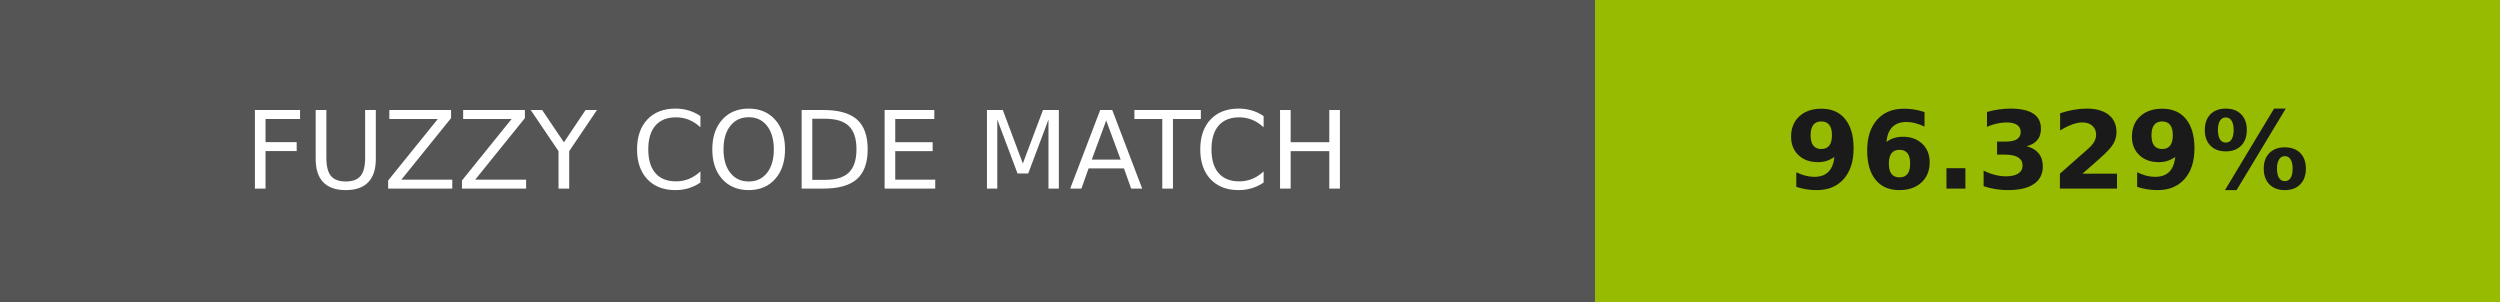
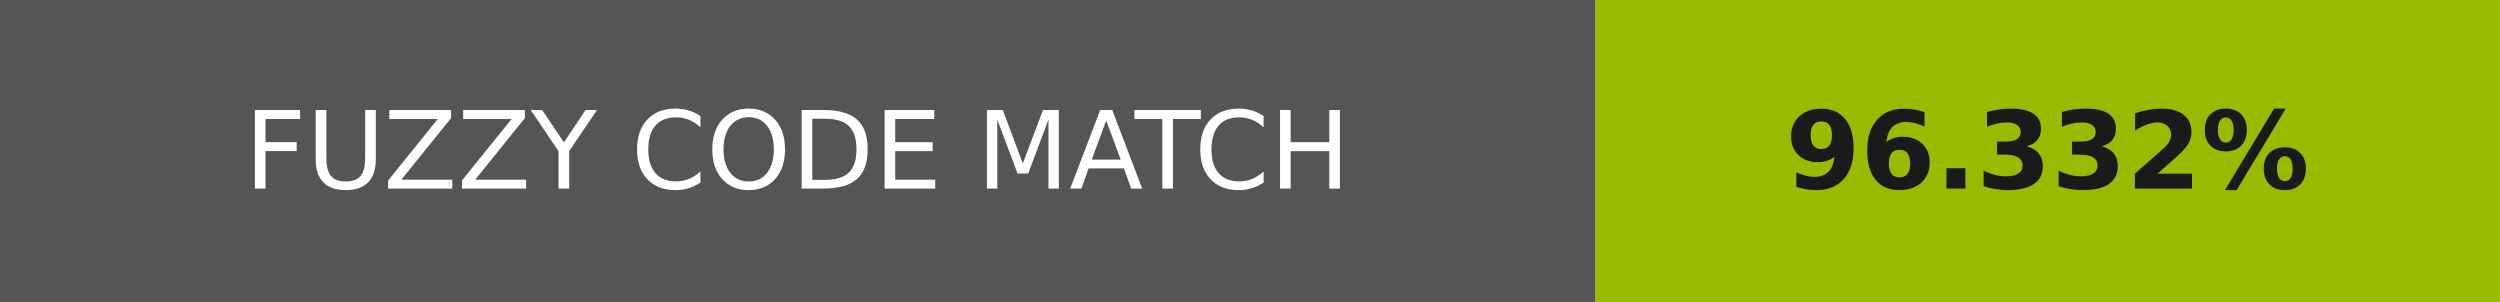
- <svg xmlns="http://www.w3.org/2000/svg" width="232" height="28" role="img" aria-label="FUZZY CODE MATCH: 96.329%">
+ <svg xmlns="http://www.w3.org/2000/svg" width="232" height="28" role="img" aria-label="FUZZY CODE MATCH: 96.332%">
  <g shape-rendering="crispEdges">
    <rect width="148" height="28" fill="#555" />
    <rect x="148" width="84" height="28" fill="#97bb01" />
  </g>
  <g fill="#fff" text-anchor="middle" font-family="Verdana,Geneva,DejaVu Sans,sans-serif" text-rendering="geometricPrecision" font-size="100">
    <text transform="scale(.1)" x="740" y="175" textLength="1240">FUZZY CODE MATCH</text>
-     <text transform="scale(.1)" x="1900" y="175" textLength="597.5" fill="#1a1a1a" font-weight="bold">96.329%</text>
+     <text transform="scale(.1)" x="1900" y="175" textLength="597.5" fill="#1a1a1a" font-weight="bold">96.332%</text>
  </g>
</svg>
